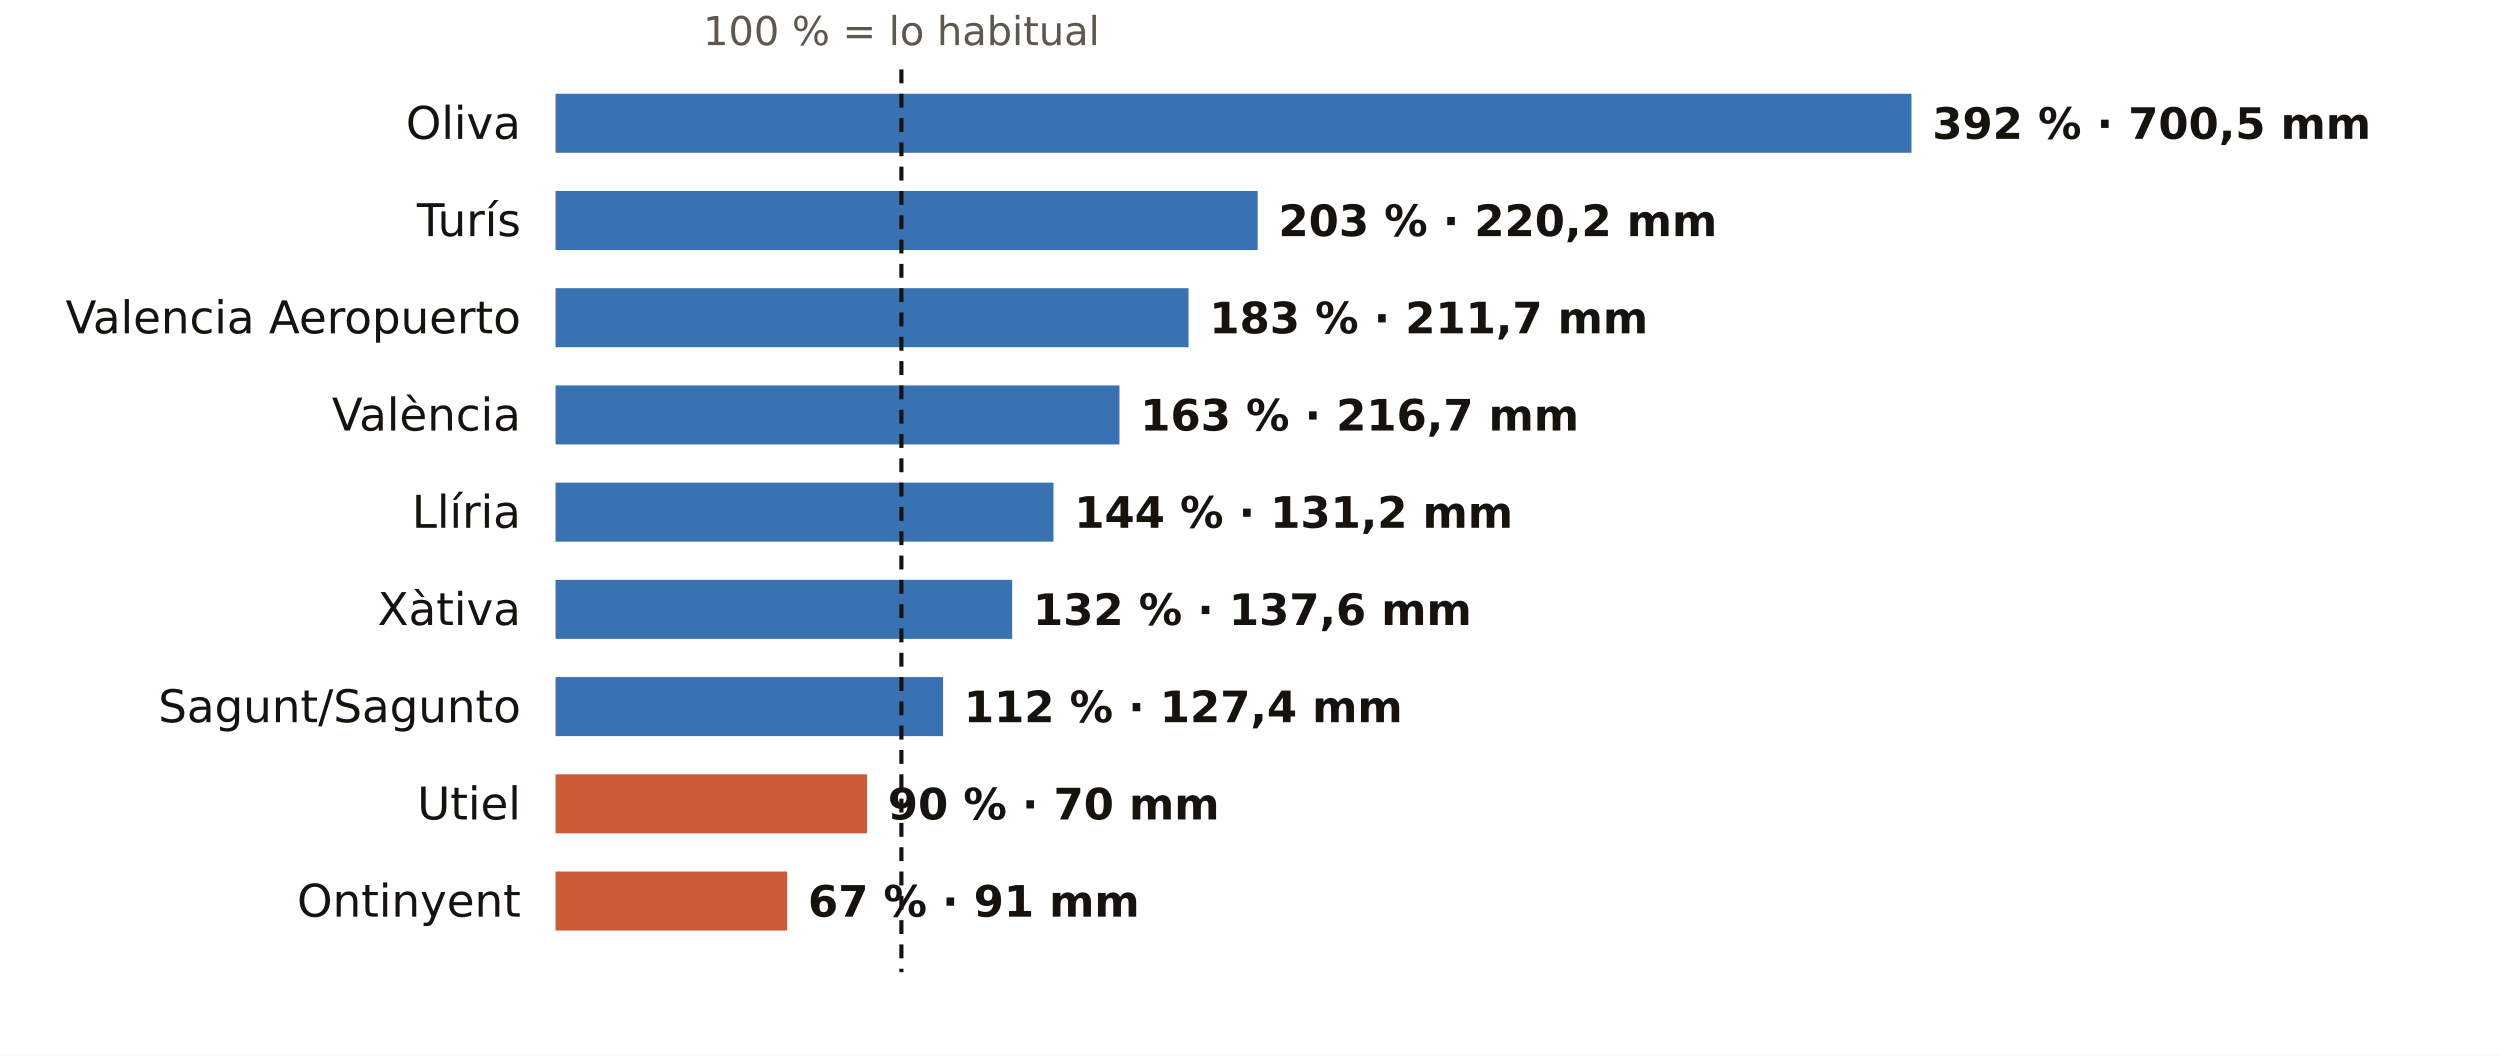
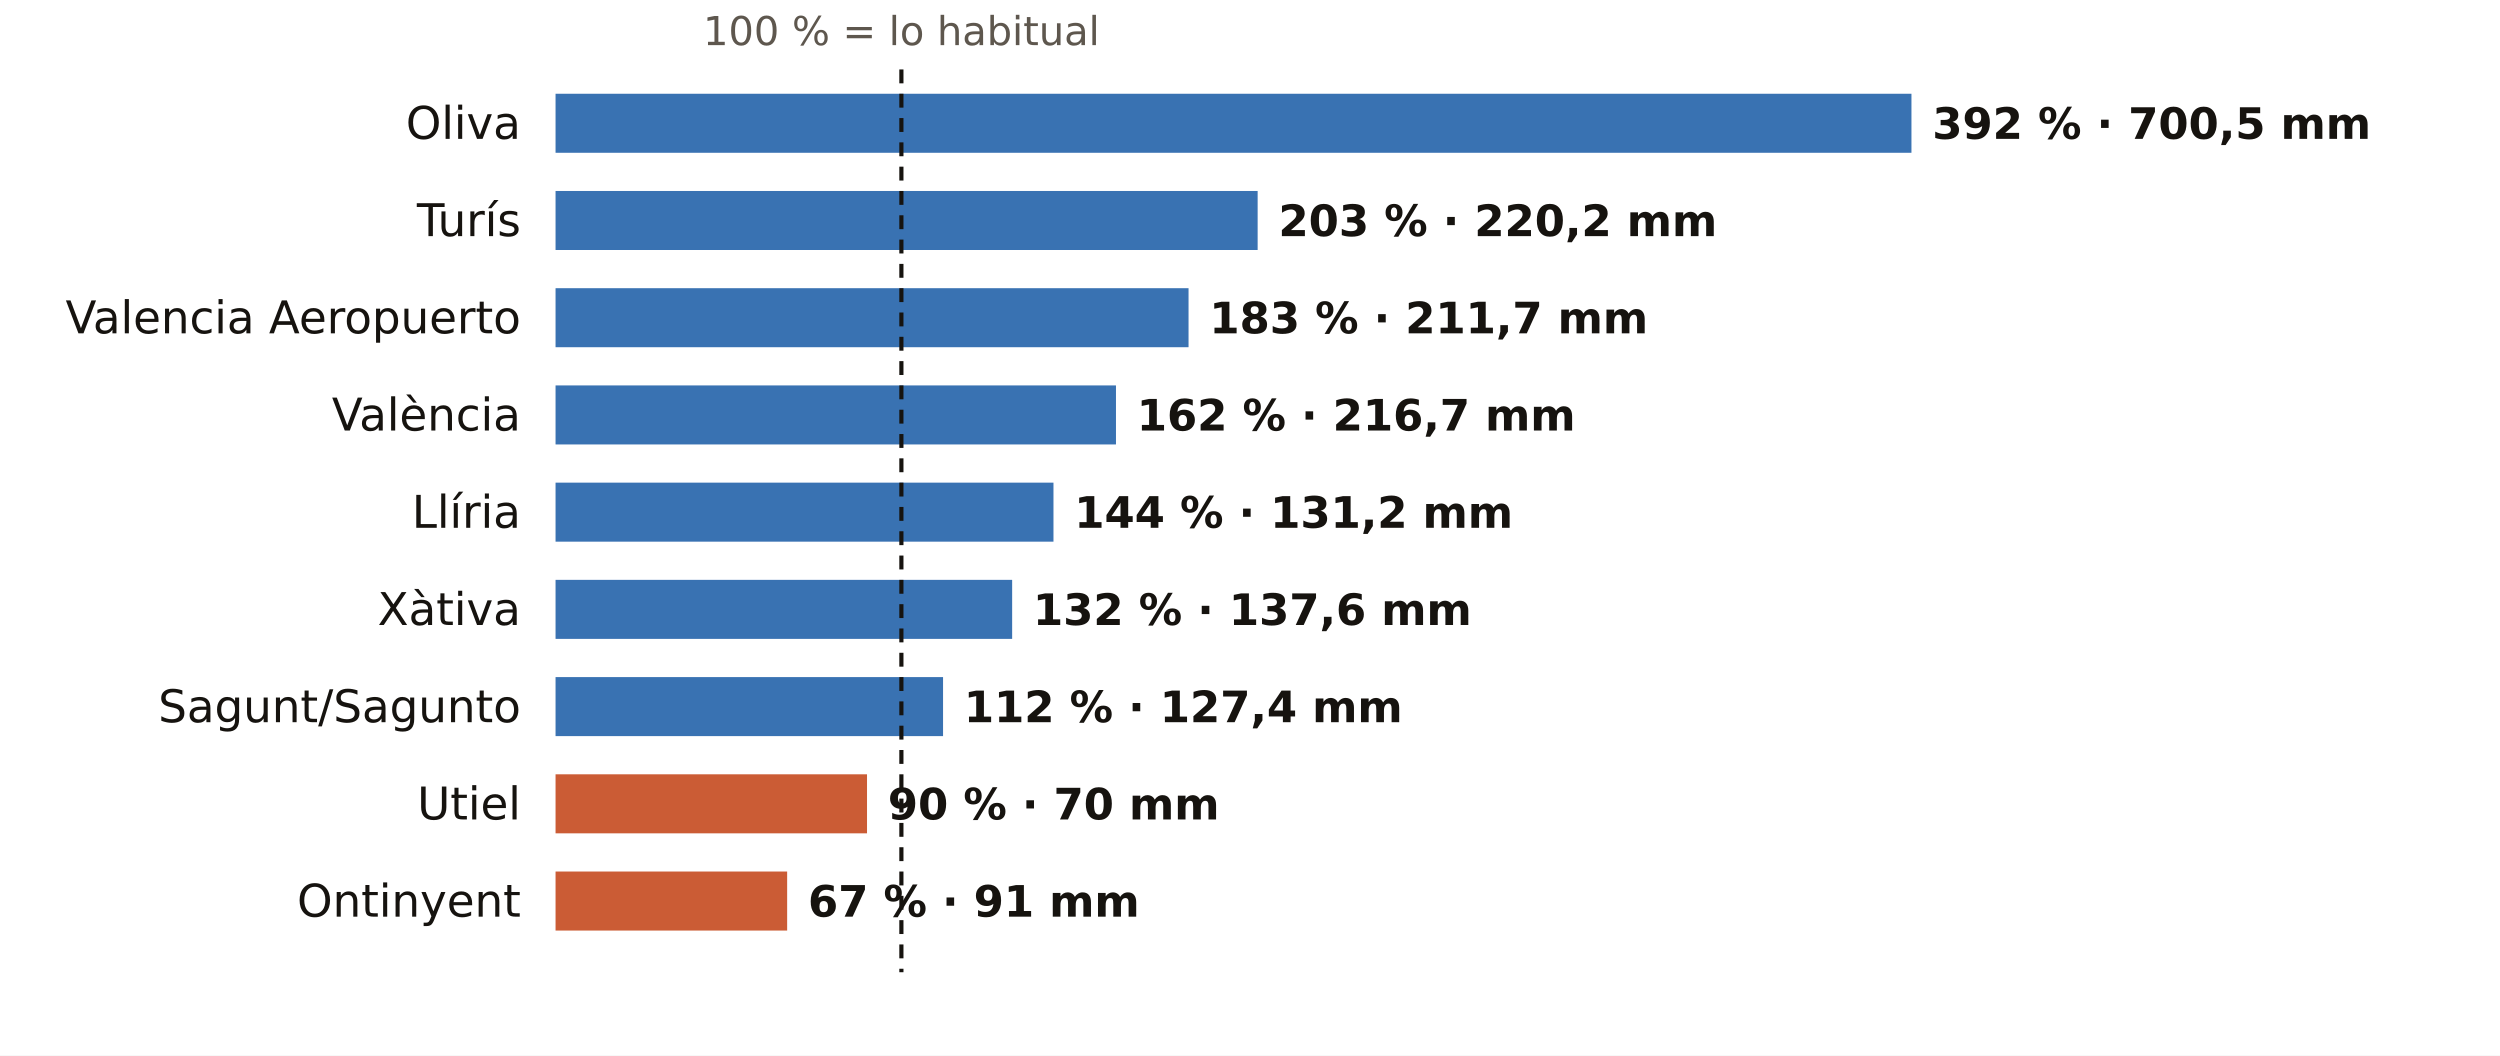
<svg xmlns="http://www.w3.org/2000/svg" viewBox="0 0 720 304" width="720" height="304" role="img" aria-label="El otoño en los pluviómetros de AEMET de Valencia: % de lo habitual">
  <rect width="720" height="304" fill="#FFFFFF" />
  <text x="259.6" y="13.0" font-size="11.5" fill="#5E574E" text-anchor="middle" font-weight="400" font-family="Public Sans, DejaVu Sans, Arial, sans-serif">100 % = lo habitual</text>
  <text x="150.0" y="40.0" font-size="13" fill="#16130F" text-anchor="end" font-weight="500" font-family="Public Sans, DejaVu Sans, Arial, sans-serif">Oliva</text>
  <rect x="160" y="27" width="390.5" height="17" fill="#1F5FA8" opacity="0.88" />
  <text x="556.5" y="40.0" font-size="12.5" fill="#16130F" text-anchor="start" font-weight="600" font-family="Public Sans, DejaVu Sans, Arial, sans-serif">392 % · 700,5 mm</text>
  <text x="150.0" y="68.0" font-size="13" fill="#16130F" text-anchor="end" font-weight="500" font-family="Public Sans, DejaVu Sans, Arial, sans-serif">Turís</text>
  <rect x="160" y="55" width="202.2" height="17" fill="#1F5FA8" opacity="0.88" />
  <text x="368.2" y="68.0" font-size="12.5" fill="#16130F" text-anchor="start" font-weight="600" font-family="Public Sans, DejaVu Sans, Arial, sans-serif">203 % · 220,2 mm</text>
  <text x="150.0" y="96.0" font-size="13" fill="#16130F" text-anchor="end" font-weight="500" font-family="Public Sans, DejaVu Sans, Arial, sans-serif">Valencia Aeropuerto</text>
  <rect x="160" y="83" width="182.3" height="17" fill="#1F5FA8" opacity="0.88" />
  <text x="348.3" y="96.0" font-size="12.5" fill="#16130F" text-anchor="start" font-weight="600" font-family="Public Sans, DejaVu Sans, Arial, sans-serif">183 % · 211,7 mm</text>
  <text x="150.0" y="124.0" font-size="13" fill="#16130F" text-anchor="end" font-weight="500" font-family="Public Sans, DejaVu Sans, Arial, sans-serif">València</text>
-   <rect x="160" y="111" width="162.4" height="17" fill="#1F5FA8" opacity="0.88" />
-   <text x="328.4" y="124.0" font-size="12.5" fill="#16130F" text-anchor="start" font-weight="600" font-family="Public Sans, DejaVu Sans, Arial, sans-serif">163 % · 216,7 mm</text>
+   <rect x="160" y="111" width="161.4" height="17" fill="#1F5FA8" opacity="0.88" />
+   <text x="327.4" y="124.0" font-size="12.5" fill="#16130F" text-anchor="start" font-weight="600" font-family="Public Sans, DejaVu Sans, Arial, sans-serif">162 % · 216,7 mm</text>
  <text x="150.0" y="152.0" font-size="13" fill="#16130F" text-anchor="end" font-weight="500" font-family="Public Sans, DejaVu Sans, Arial, sans-serif">Llíria</text>
  <rect x="160" y="139" width="143.4" height="17" fill="#1F5FA8" opacity="0.88" />
  <text x="309.4" y="152.0" font-size="12.5" fill="#16130F" text-anchor="start" font-weight="600" font-family="Public Sans, DejaVu Sans, Arial, sans-serif">144 % · 131,2 mm</text>
  <text x="150.0" y="180.0" font-size="13" fill="#16130F" text-anchor="end" font-weight="500" font-family="Public Sans, DejaVu Sans, Arial, sans-serif">Xàtiva</text>
  <rect x="160" y="167" width="131.5" height="17" fill="#1F5FA8" opacity="0.88" />
  <text x="297.5" y="180.0" font-size="12.5" fill="#16130F" text-anchor="start" font-weight="600" font-family="Public Sans, DejaVu Sans, Arial, sans-serif">132 % · 137,6 mm</text>
  <text x="150.0" y="208.0" font-size="13" fill="#16130F" text-anchor="end" font-weight="500" font-family="Public Sans, DejaVu Sans, Arial, sans-serif">Sagunt/Sagunto</text>
  <rect x="160" y="195" width="111.6" height="17" fill="#1F5FA8" opacity="0.88" />
  <text x="277.6" y="208.0" font-size="12.5" fill="#16130F" text-anchor="start" font-weight="600" font-family="Public Sans, DejaVu Sans, Arial, sans-serif">112 % · 127,4 mm</text>
  <text x="150.0" y="236.0" font-size="13" fill="#16130F" text-anchor="end" font-weight="500" font-family="Public Sans, DejaVu Sans, Arial, sans-serif">Utiel</text>
  <rect x="160" y="223" width="89.7" height="17" fill="#C4461A" opacity="0.88" />
  <text x="255.7" y="236.0" font-size="12.5" fill="#16130F" text-anchor="start" font-weight="600" font-family="Public Sans, DejaVu Sans, Arial, sans-serif">90 % · 70 mm</text>
  <text x="150.0" y="264.0" font-size="13" fill="#16130F" text-anchor="end" font-weight="500" font-family="Public Sans, DejaVu Sans, Arial, sans-serif">Ontinyent</text>
  <rect x="160" y="251" width="66.7" height="17" fill="#C4461A" opacity="0.88" />
  <text x="232.7" y="264.0" font-size="12.5" fill="#16130F" text-anchor="start" font-weight="600" font-family="Public Sans, DejaVu Sans, Arial, sans-serif">67 % · 91 mm</text>
  <line x1="259.6" x2="259.6" y1="20" y2="280" stroke="#16130F" stroke-width="1.2" stroke-dasharray="4 3" />
</svg>
